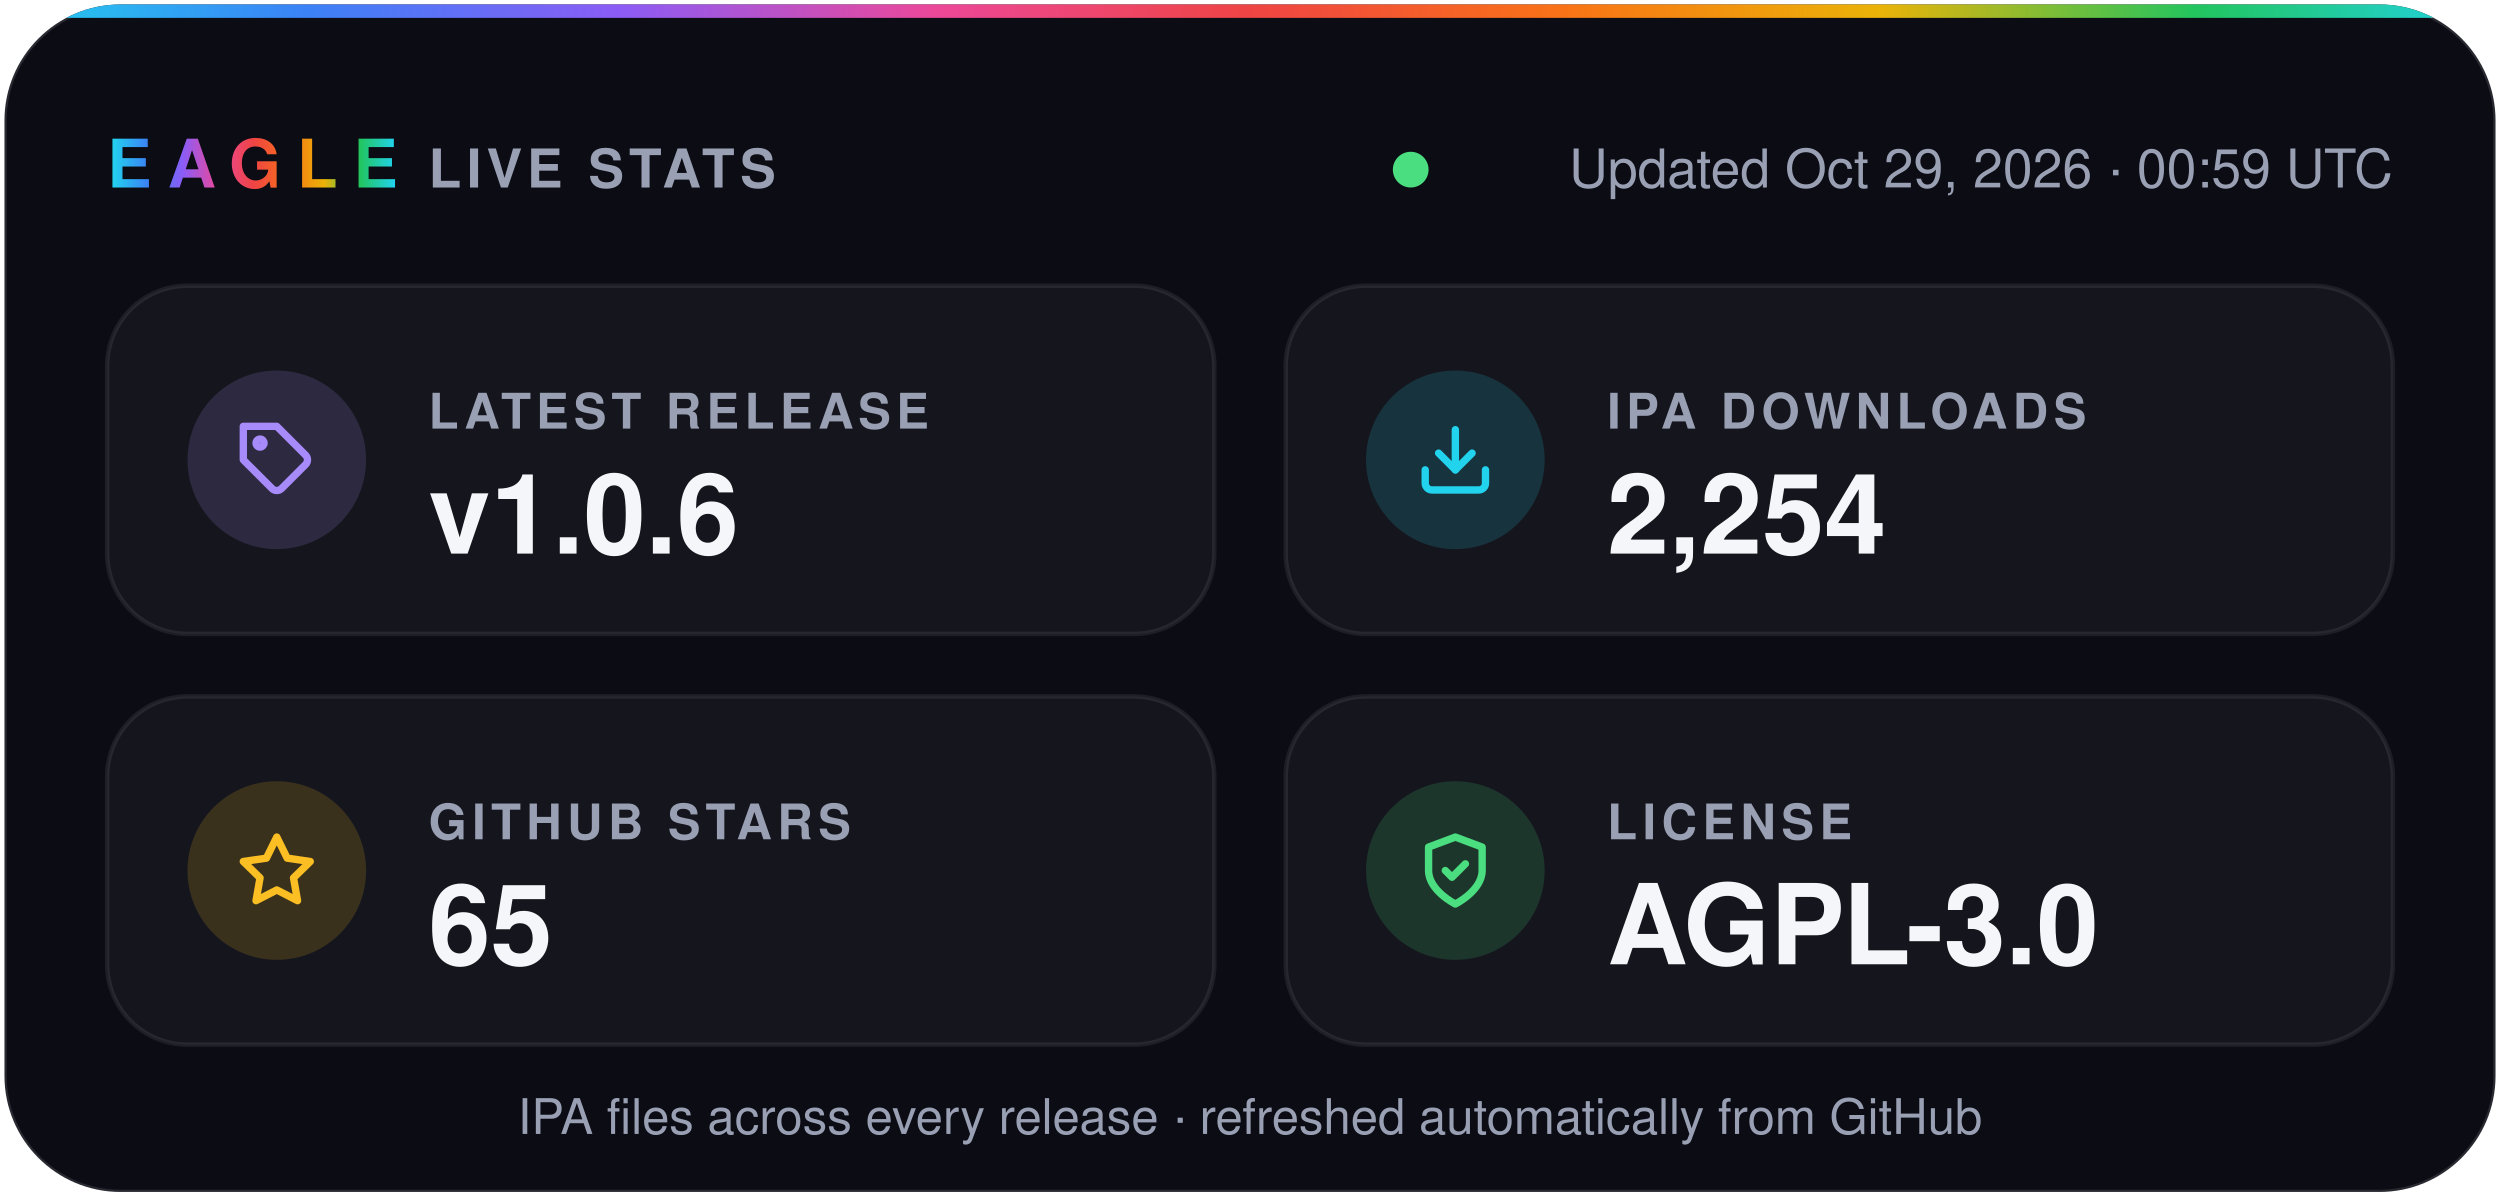
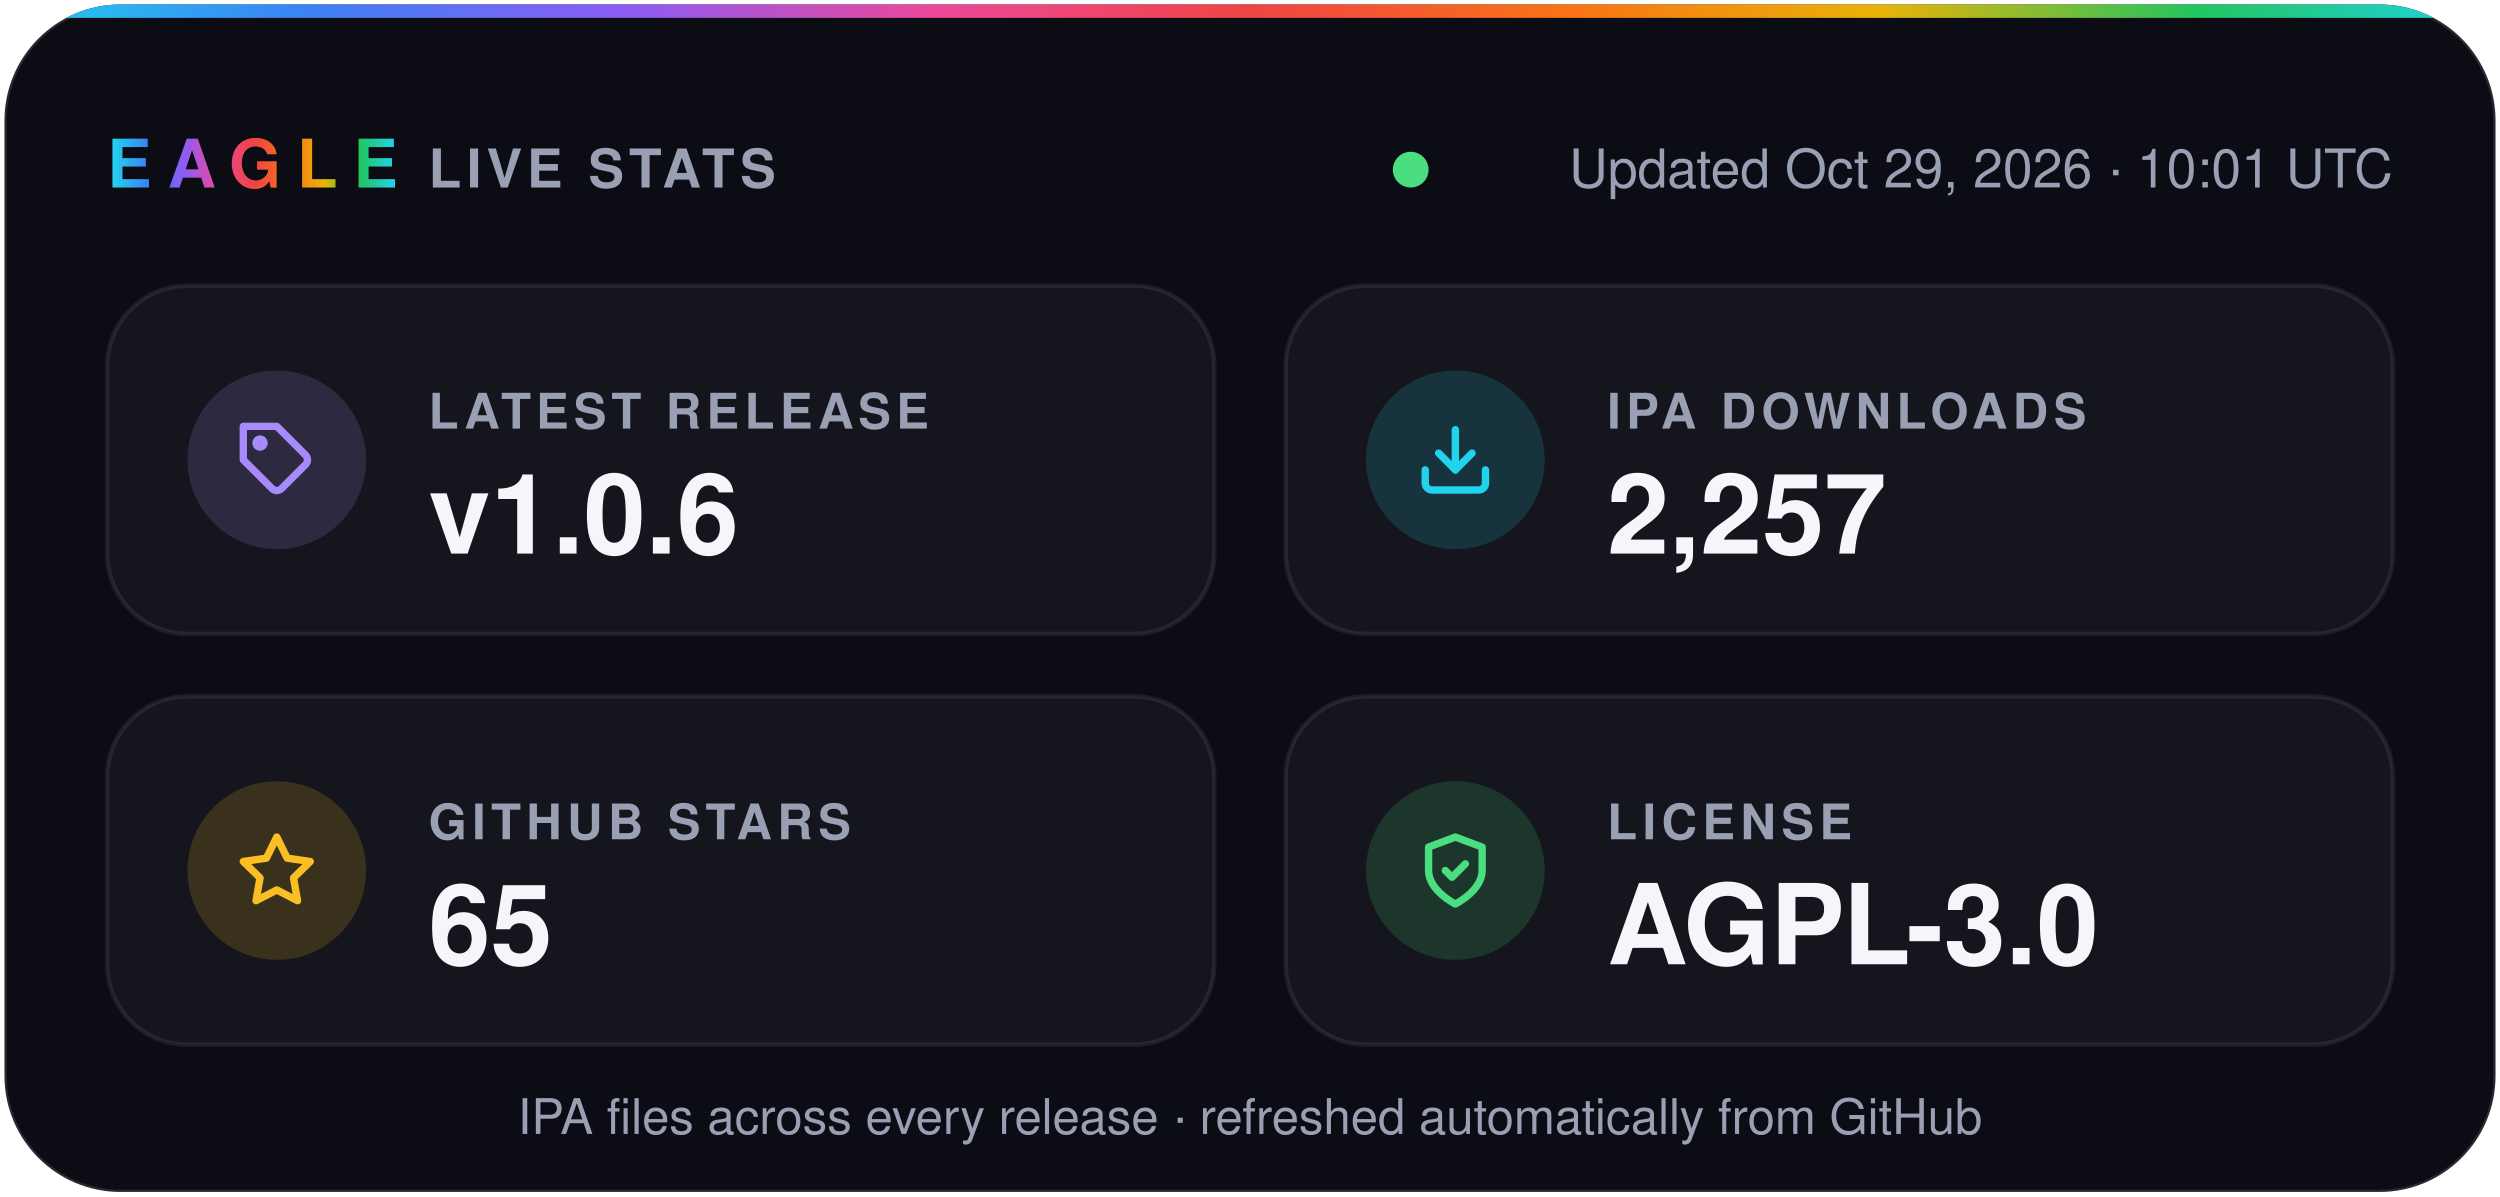
- <svg xmlns="http://www.w3.org/2000/svg" width="560" height="268" viewBox="0 0 560 268" role="img" aria-label="Eagle v1.0.6 · 2,254 IPA downloads · 65 stars · AGPL-3.0">
+ <svg xmlns="http://www.w3.org/2000/svg" width="560" height="268" viewBox="0 0 560 268" role="img" aria-label="Eagle v1.0.6 · 2,257 IPA downloads · 65 stars · AGPL-3.0">
  <defs>
    <linearGradient id="spectrum" x1="0%" y1="0%" x2="100%" y2="0%">
      <stop offset="0.0%" stop-color="#22d3ee" />
      <stop offset="12.5%" stop-color="#3b82f6" />
      <stop offset="25.0%" stop-color="#8b5cf6" />
      <stop offset="37.5%" stop-color="#ec4899" />
      <stop offset="50.0%" stop-color="#ef4444" />
      <stop offset="62.5%" stop-color="#f97316" />
      <stop offset="75.0%" stop-color="#eab308" />
      <stop offset="87.5%" stop-color="#22c55e" />
      <stop offset="100.0%" stop-color="#22d3ee" />
    </linearGradient>
    <clipPath id="card">
      <rect x="1" y="1" width="558" height="266" rx="26" />
    </clipPath>
  </defs>
  <g font-family="-apple-system, BlinkMacSystemFont, 'SF Pro Display', 'Segoe UI', Helvetica, Arial, sans-serif">
    <rect x="1" y="1" width="558" height="266" rx="26" fill="#0b0c14" stroke="#ffffff1f" />
    <rect width="560" height="4" fill="url(#spectrum)" clip-path="url(#card)" />
    <text x="24" y="42" fill="url(#spectrum)" font-size="15" font-weight="800" letter-spacing="3.5">EAGLE</text>
    <text x="96" y="42" fill="#9aa0b4" font-size="12" font-weight="600" letter-spacing="1.2">LIVE STATS</text>
    <circle cx="316.0" cy="38" r="4" fill="#4ade80" />
-     <text x="536" y="42" fill="#9aa0b4" font-size="12" text-anchor="end">Updated Oct 29, 2026 · 00:59 UTC</text>
+     <text x="536" y="42" fill="#9aa0b4" font-size="12" text-anchor="end">Updated Oct 29, 2026 · 10:01 UTC</text>
    <rect x="24" y="64" width="248" height="78" rx="18" fill="#ffffff0a" stroke="#ffffff14" />
    <circle cx="62" cy="103" r="20" fill="#a78bfa" fill-opacity="0.16" />
    <g transform="translate(53 94) scale(0.75)" fill="none" stroke="#a78bfa" stroke-width="2.2" stroke-linecap="round" stroke-linejoin="round">
      <path d="M20.6 13.4 13.4 20.6a2 2 0 0 1-2.8 0L2 12V2h10l8.6 8.6a2 2 0 0 1 0 2.8z" />
      <circle cx="7" cy="7" r="1.2" />
    </g>
    <text x="96" y="96" fill="#9aa0b4" font-size="11" font-weight="600" letter-spacing="1.2">LATEST RELEASE</text>
    <text x="96" y="124" fill="#f5f6fa" font-size="25" font-weight="700">v1.0.6</text>
    <rect x="288" y="64" width="248" height="78" rx="18" fill="#ffffff0a" stroke="#ffffff14" />
    <circle cx="326" cy="103" r="20" fill="#22d3ee" fill-opacity="0.16" />
    <g transform="translate(317 94) scale(0.75)" fill="none" stroke="#22d3ee" stroke-width="2.2" stroke-linecap="round" stroke-linejoin="round">
      <path d="M21 15v4a2 2 0 0 1-2 2H5a2 2 0 0 1-2-2v-4" />
      <path d="m7 10 5 5 5-5" />
      <path d="M12 15V3" />
    </g>
    <text x="360" y="96" fill="#9aa0b4" font-size="11" font-weight="600" letter-spacing="1.2">IPA DOWNLOADS</text>
-     <text x="360" y="124" fill="#f5f6fa" font-size="25" font-weight="700">2,254</text>
+     <text x="360" y="124" fill="#f5f6fa" font-size="25" font-weight="700">2,257</text>
    <rect x="24" y="156" width="248" height="78" rx="18" fill="#ffffff0a" stroke="#ffffff14" />
    <circle cx="62" cy="195" r="20" fill="#fbbf24" fill-opacity="0.16" />
    <g transform="translate(53 186) scale(0.75)" fill="none" stroke="#fbbf24" stroke-width="2.2" stroke-linecap="round" stroke-linejoin="round">
      <path d="m12 2 3.1 6.3 6.9 1-5 4.9 1.2 6.8-6.2-3.2-6.2 3.2L7 14.2 2 9.3l6.9-1z" />
    </g>
    <text x="96" y="188" fill="#9aa0b4" font-size="11" font-weight="600" letter-spacing="1.2">GITHUB STARS</text>
    <text x="96" y="216" fill="#f5f6fa" font-size="25" font-weight="700">65</text>
    <rect x="288" y="156" width="248" height="78" rx="18" fill="#ffffff0a" stroke="#ffffff14" />
    <circle cx="326" cy="195" r="20" fill="#4ade80" fill-opacity="0.16" />
    <g transform="translate(317 186) scale(0.75)" fill="none" stroke="#4ade80" stroke-width="2.2" stroke-linecap="round" stroke-linejoin="round">
      <path d="M12 22s8-4 8-10V5l-8-3-8 3v7c0 6 8 10 8 10z" />
      <path d="m9 12 2 2 4-4" />
    </g>
    <text x="360" y="188" fill="#9aa0b4" font-size="11" font-weight="600" letter-spacing="1.2">LICENSE</text>
    <text x="360" y="216" fill="#f5f6fa" font-size="25" font-weight="700">AGPL-3.0</text>
    <text x="280" y="254" fill="#9aa0b4" font-size="11" text-anchor="middle">IPA files across every release · refreshed automatically from GitHub</text>
  </g>
</svg>
